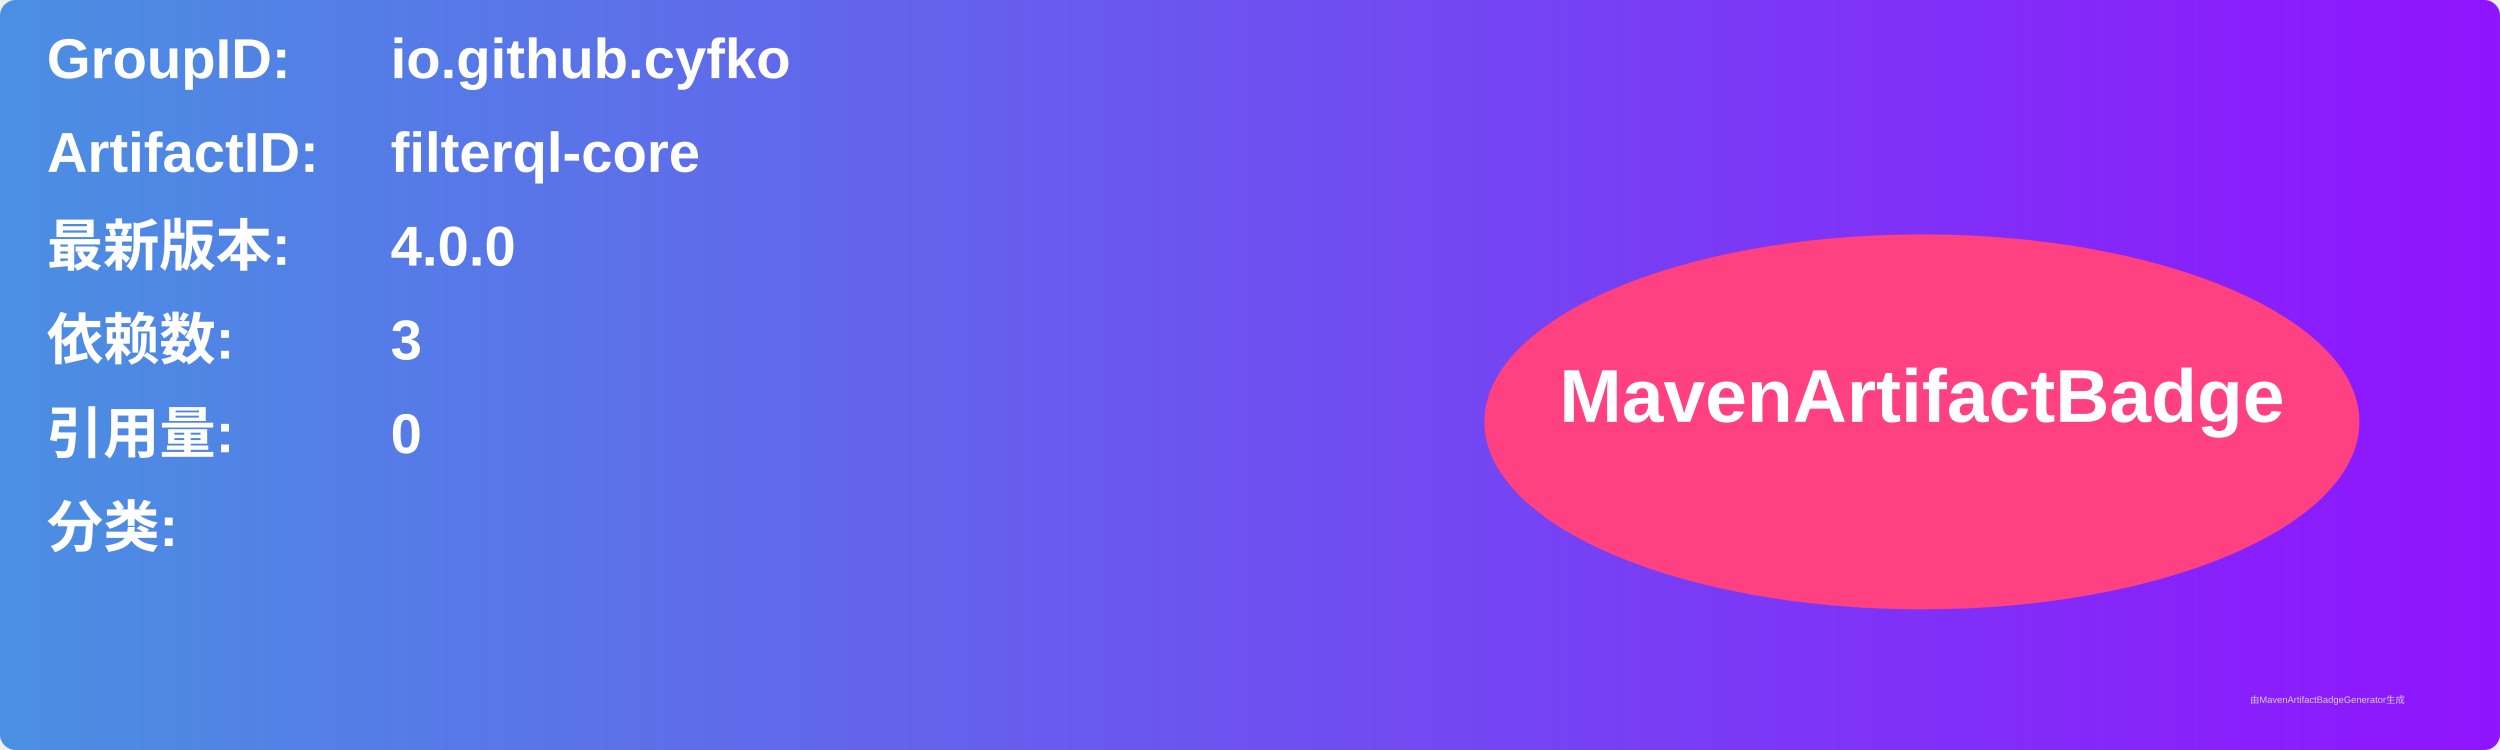
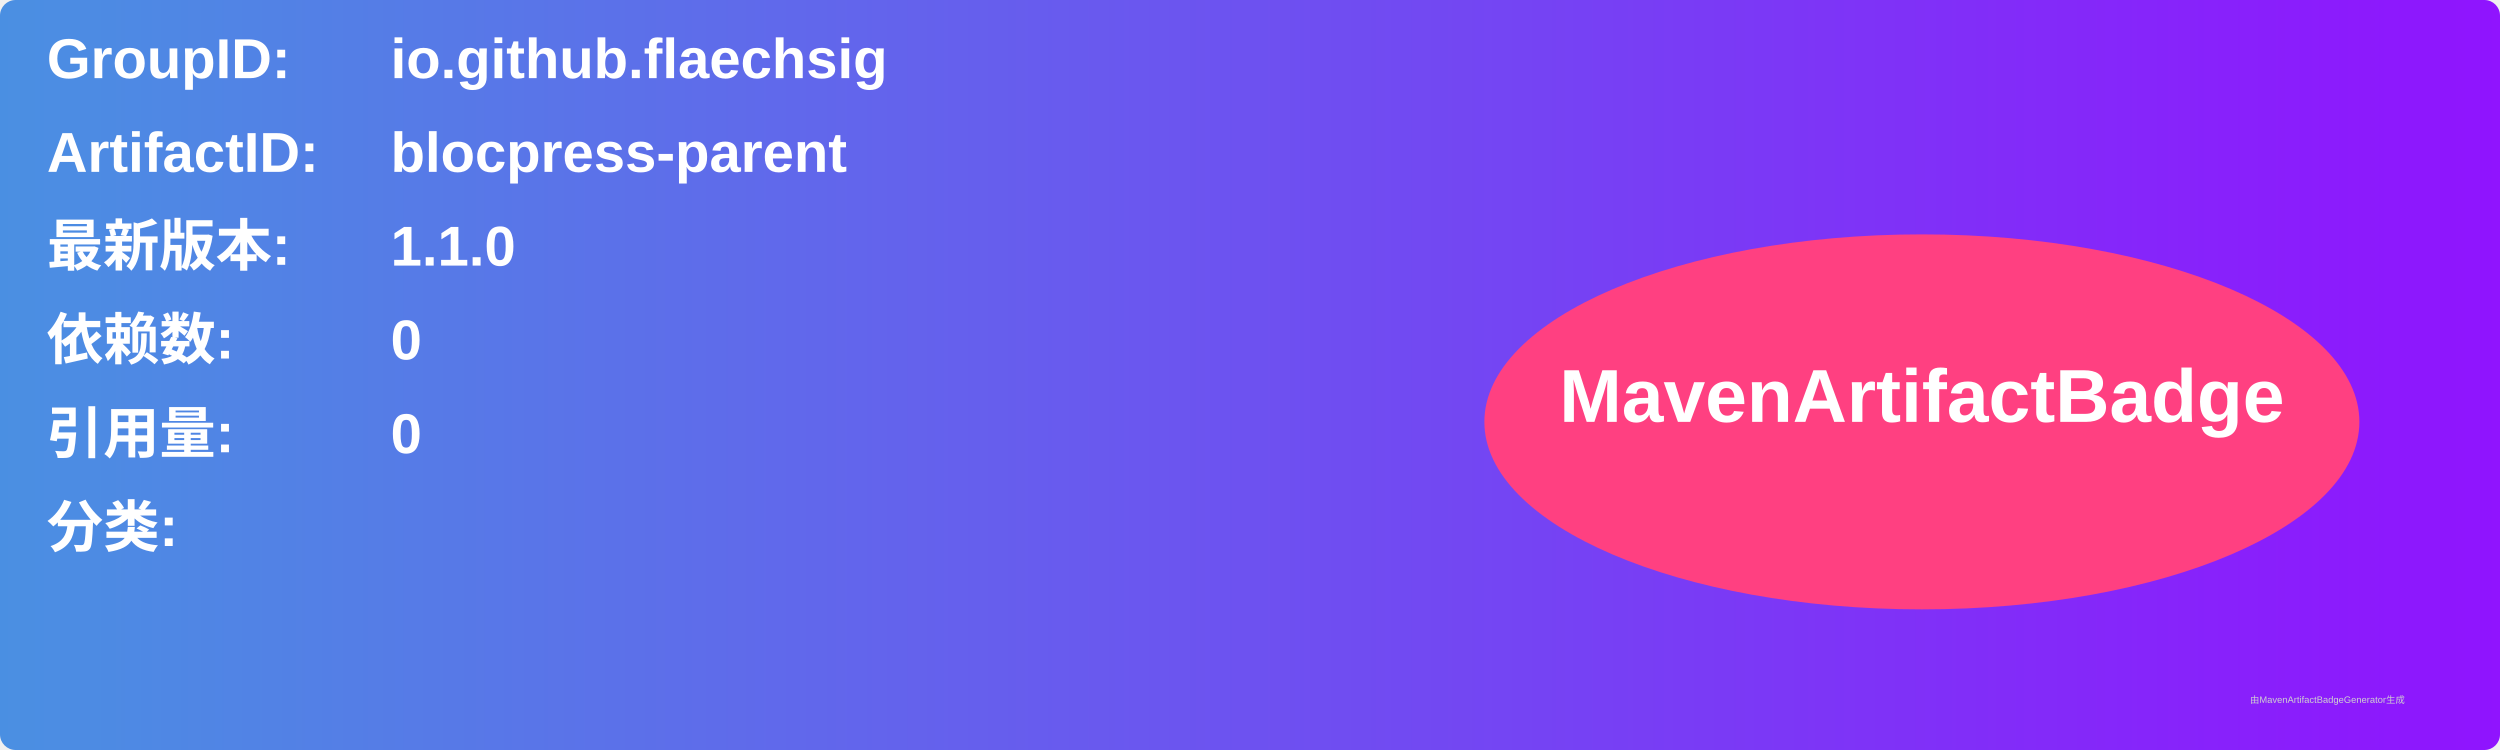
<svg xmlns="http://www.w3.org/2000/svg" width="800" height="240" viewBox="0 0 800 240">
  <linearGradient id="grad" x1="0%" y1="0%" x2="100%" y2="0%">
    <stop offset="0%" stop-color="#4a90e2" />
    <stop offset="100%" stop-color="#9013fe" />
  </linearGradient>
  <rect width="100%" height="100%" rx="5" ry="5" fill="url(#grad)" />
  <g transform="translate(15, 15)">
    <text x="0" y="10" font-family="Arial" font-size="18" fill="white" font-weight="bold" width="260">GroupID:</text>
-     <text x="110" y="10" font-family="Arial" font-size="18" fill="white" font-weight="bold" width="460">io.github.cyfko</text>
+     <text x="110" y="10" font-family="Arial" font-size="18" fill="white" font-weight="bold" width="460">io.github.flaechsig</text>
    <text x="0" y="40" font-family="Arial" font-size="18" fill="white" font-weight="bold" width="260">ArtifactID:</text>
-     <text x="110" y="40" font-family="Arial" font-size="18" fill="white" font-weight="bold" width="460">filterql-core</text>
+     <text x="110" y="40" font-family="Arial" font-size="18" fill="white" font-weight="bold" width="460">blocpress-parent</text>
    <text x="0" y="70" font-family="Arial" font-size="18" fill="white" font-weight="bold">最新版本:</text>
    <text x="110" y="70" font-family="Arial" font-size="18" fill="white" font-weight="bold">
-       <tspan font-weight="bold">4.0.0</tspan>
+       <tspan font-weight="bold">1.1.0</tspan>
    </text>
    <text x="0" y="100" font-family="Arial" font-size="18" fill="white" font-weight="bold">依赖数: </text>
    <text x="110" y="100" font-family="Arial" font-size="18" fill="white">
-       <tspan font-weight="bold">3</tspan>
+       <tspan font-weight="bold">0</tspan>
    </text>
    <text x="0" y="130" font-family="Arial" font-size="18" fill="white" font-weight="bold">引用量: </text>
    <text x="110" y="130" font-family="Arial" font-size="18" fill="white">
      <tspan font-weight="bold">0</tspan>
    </text>
    <text x="0" y="160" font-family="Arial" font-size="18" fill="white" font-weight="bold">分类:</text>
    <text x="10" y="190" font-family="Arial" font-size="10" fill="white">
      <tspan font-weight="bold" />
    </text>
    <ellipse cx="600" cy="120" rx="140" ry="60" fill="#ff4081" />
    <text x="600" y="120" text-anchor="middle" font-family="Arial" font-size="24" fill="white" font-weight="bold">MavenArtifactBadge</text>
  </g>
  <text x="720" y="225" font-family="Arial" font-size="3" fill="#d0d0d0">由MavenArtifactBadgeGenerator生成</text>
</svg>
